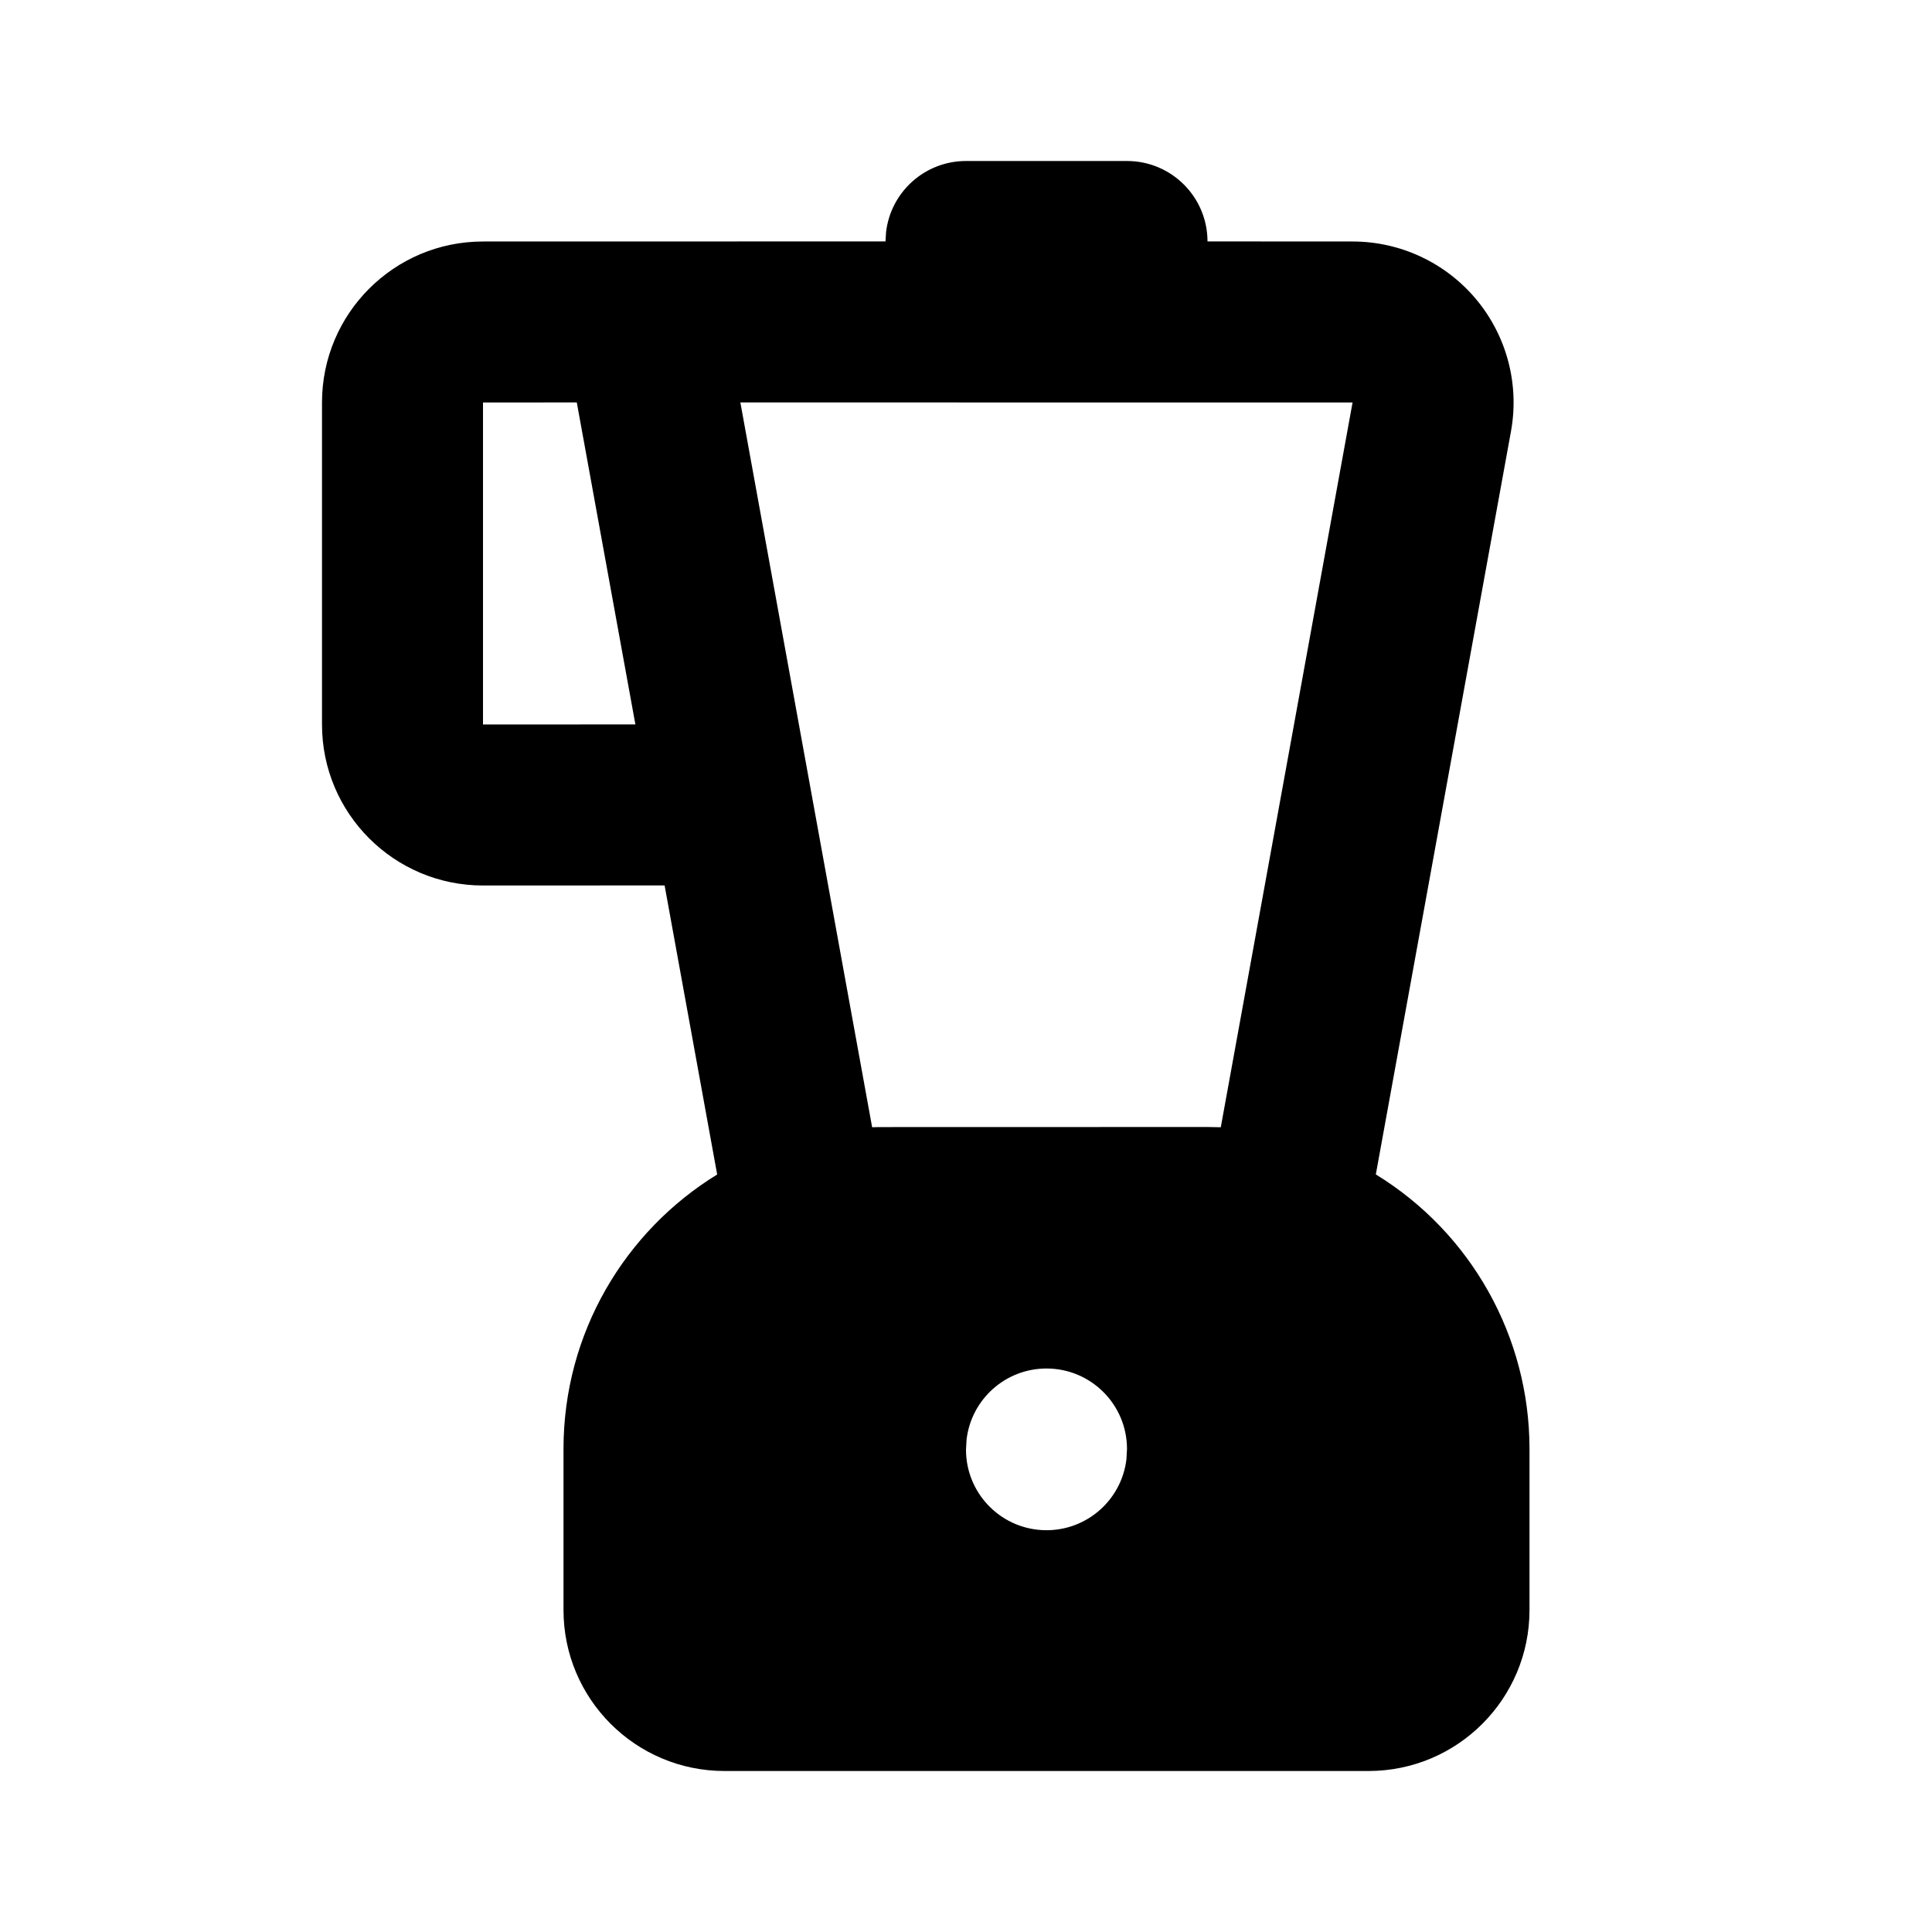
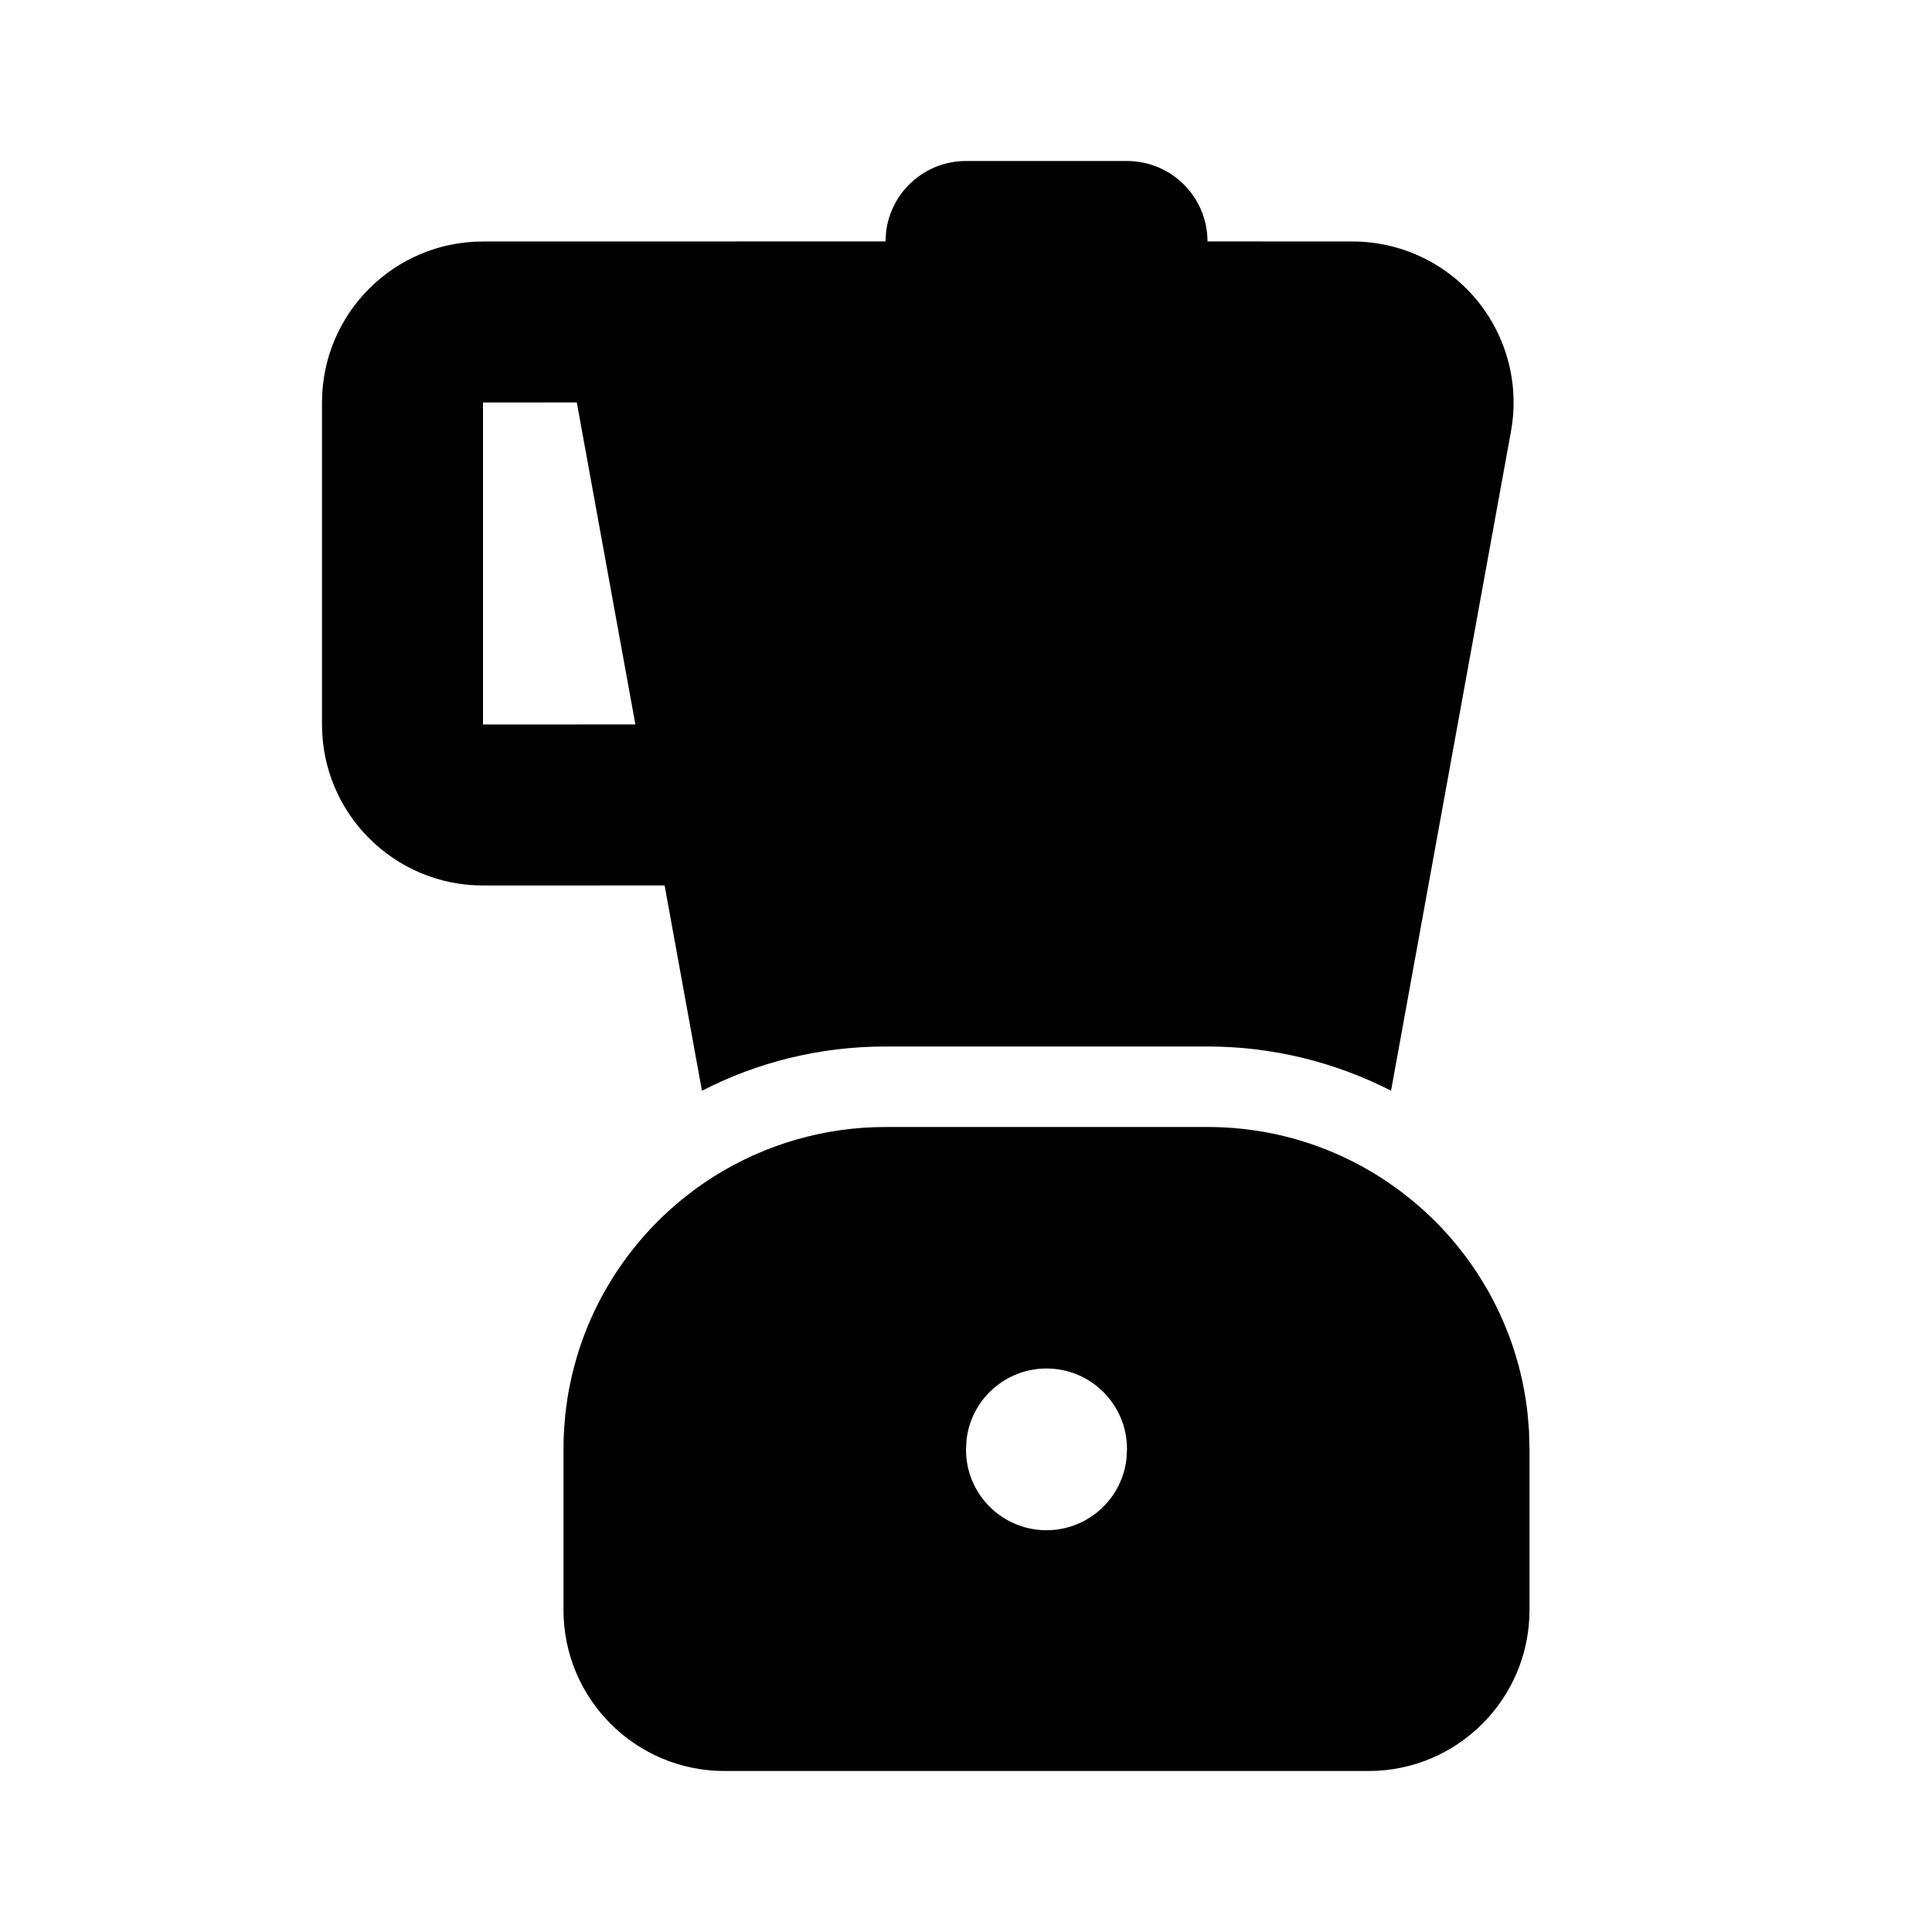
<svg xmlns="http://www.w3.org/2000/svg" width="24" height="24" viewBox="0 0 24 24" fill="currentColor">
-   <path d="M14 2a1 1 0 0 1 1 .999l1.802 .001a2 2 0 0 1 1.968 2.358l-1.679 9.231a4 4 0 0 1 1.909 3.411v2a2 2 0 0 1 -2 2h-8a2 2 0 0 1 -2 -2v-2c0 -1.443 .764 -2.707 1.909 -3.41l-.653 -3.591l-2.256 .001a2 2 0 0 1 -2 -2v-4a2 2 0 0 1 2 -2l5 -.001l.007 -.116a1 1 0 0 1 .993 -.883zm-1 15a1 1 0 0 0 -.993 .883l-.007 .127a1 1 0 0 0 1.993 .117l.007 -.127a1 1 0 0 0 -1 -1m2.165 -2.997l1.637 -9.003l-7.605 -.001l1.637 9.004l.083 -.002l4.083 -.001zm-8 -9.004l-1.165 .001v4l1.893 -.001z" />
+   <path d="M15 14c.899 0 1.728 .296 2.396 .797l-.12 -.086q .101 .069 .196 .144l-.076 -.058q .07 .053 .14 .109l-.064 -.05q .072 .055 .14 .115l-.077 -.065a4 4 0 0 1 .565 .566l-.065 -.078q .061 .072 .12 .147l-.055 -.07q .057 .071 .111 .144l-.056 -.074q .066 .084 .127 .172l-.07 -.098q .058 .078 .112 .16l-.042 -.062q .054 .078 .104 .157l-.062 -.096q .06 .09 .117 .185l-.055 -.089l.09 .15l-.035 -.061a4 4 0 0 1 .338 .727l-.055 -.15q .039 .1 .073 .201l-.018 -.051q .033 .093 .06 .188l-.042 -.137q .033 .1 .061 .204l-.019 -.067q .027 .091 .05 .184l-.03 -.117q .03 .114 .055 .23l-.025 -.113q .026 .107 .045 .215l-.02 -.101q .021 .1 .037 .201l-.017 -.1q .018 .095 .03 .19l-.013 -.09a4 4 0 0 1 .026 .196l.017 .205l.006 .226v2a2 2 0 0 1 -2 2h-8a2 2 0 0 1 -2 -2v-2q 0 -.273 .036 -.537l-.013 .105a4 4 0 0 1 .026 -.194l-.013 .09a4 4 0 0 1 .03 -.191l-.017 .1q .015 -.1 .037 -.2l-.02 .1q .02 -.108 .046 -.215l-.026 .114q .024 -.117 .056 -.23l-.03 .116a4 4 0 0 1 .049 -.184l-.02 .067q .03 -.104 .062 -.204l-.042 .137q .027 -.096 .06 -.188l-.018 .051a4 4 0 0 1 .32 -.717l-.064 .117q .048 -.09 .1 -.178l-.035 .06l.09 -.15l-.055 .09q .055 -.094 .117 -.185l-.062 .096q .05 -.08 .104 -.157l-.042 .061q .054 -.08 .113 -.16l-.071 .1q .06 -.09 .127 -.173l-.056 .074q .054 -.073 .111 -.143l-.055 .069a4 4 0 0 1 .542 -.57l-.072 .064q .073 -.066 .15 -.129l-.078 .065a4 4 0 0 1 .14 -.116l-.062 .051q .068 -.056 .139 -.11l-.076 .06q .096 -.076 .195 -.145l-.12 .086q .07 -.053 .142 -.101l-.022 .015q .072 -.05 .145 -.096a4 4 0 0 1 2.132 -.615zm-2 3a1 1 0 0 0 -.993 .883l-.007 .127a1 1 0 0 0 1.993 .117l.007 -.127a1 1 0 0 0 -1 -1m1 -15a1 1 0 0 1 1 .999l1.802 .001a2 2 0 0 1 1.968 2.358l-1.49 8.191a5 5 0 0 0 -2.28 -.549h-4c-.822 0 -1.597 .198 -2.28 .55l-.464 -2.551l-2.256 .001a2 2 0 0 1 -2 -2v-4a2 2 0 0 1 2 -2l5 -.001l.007 -.116a1 1 0 0 1 .993 -.883zm-6.835 2.999l-1.165 .001v4l1.893 -.001z" />
</svg>
